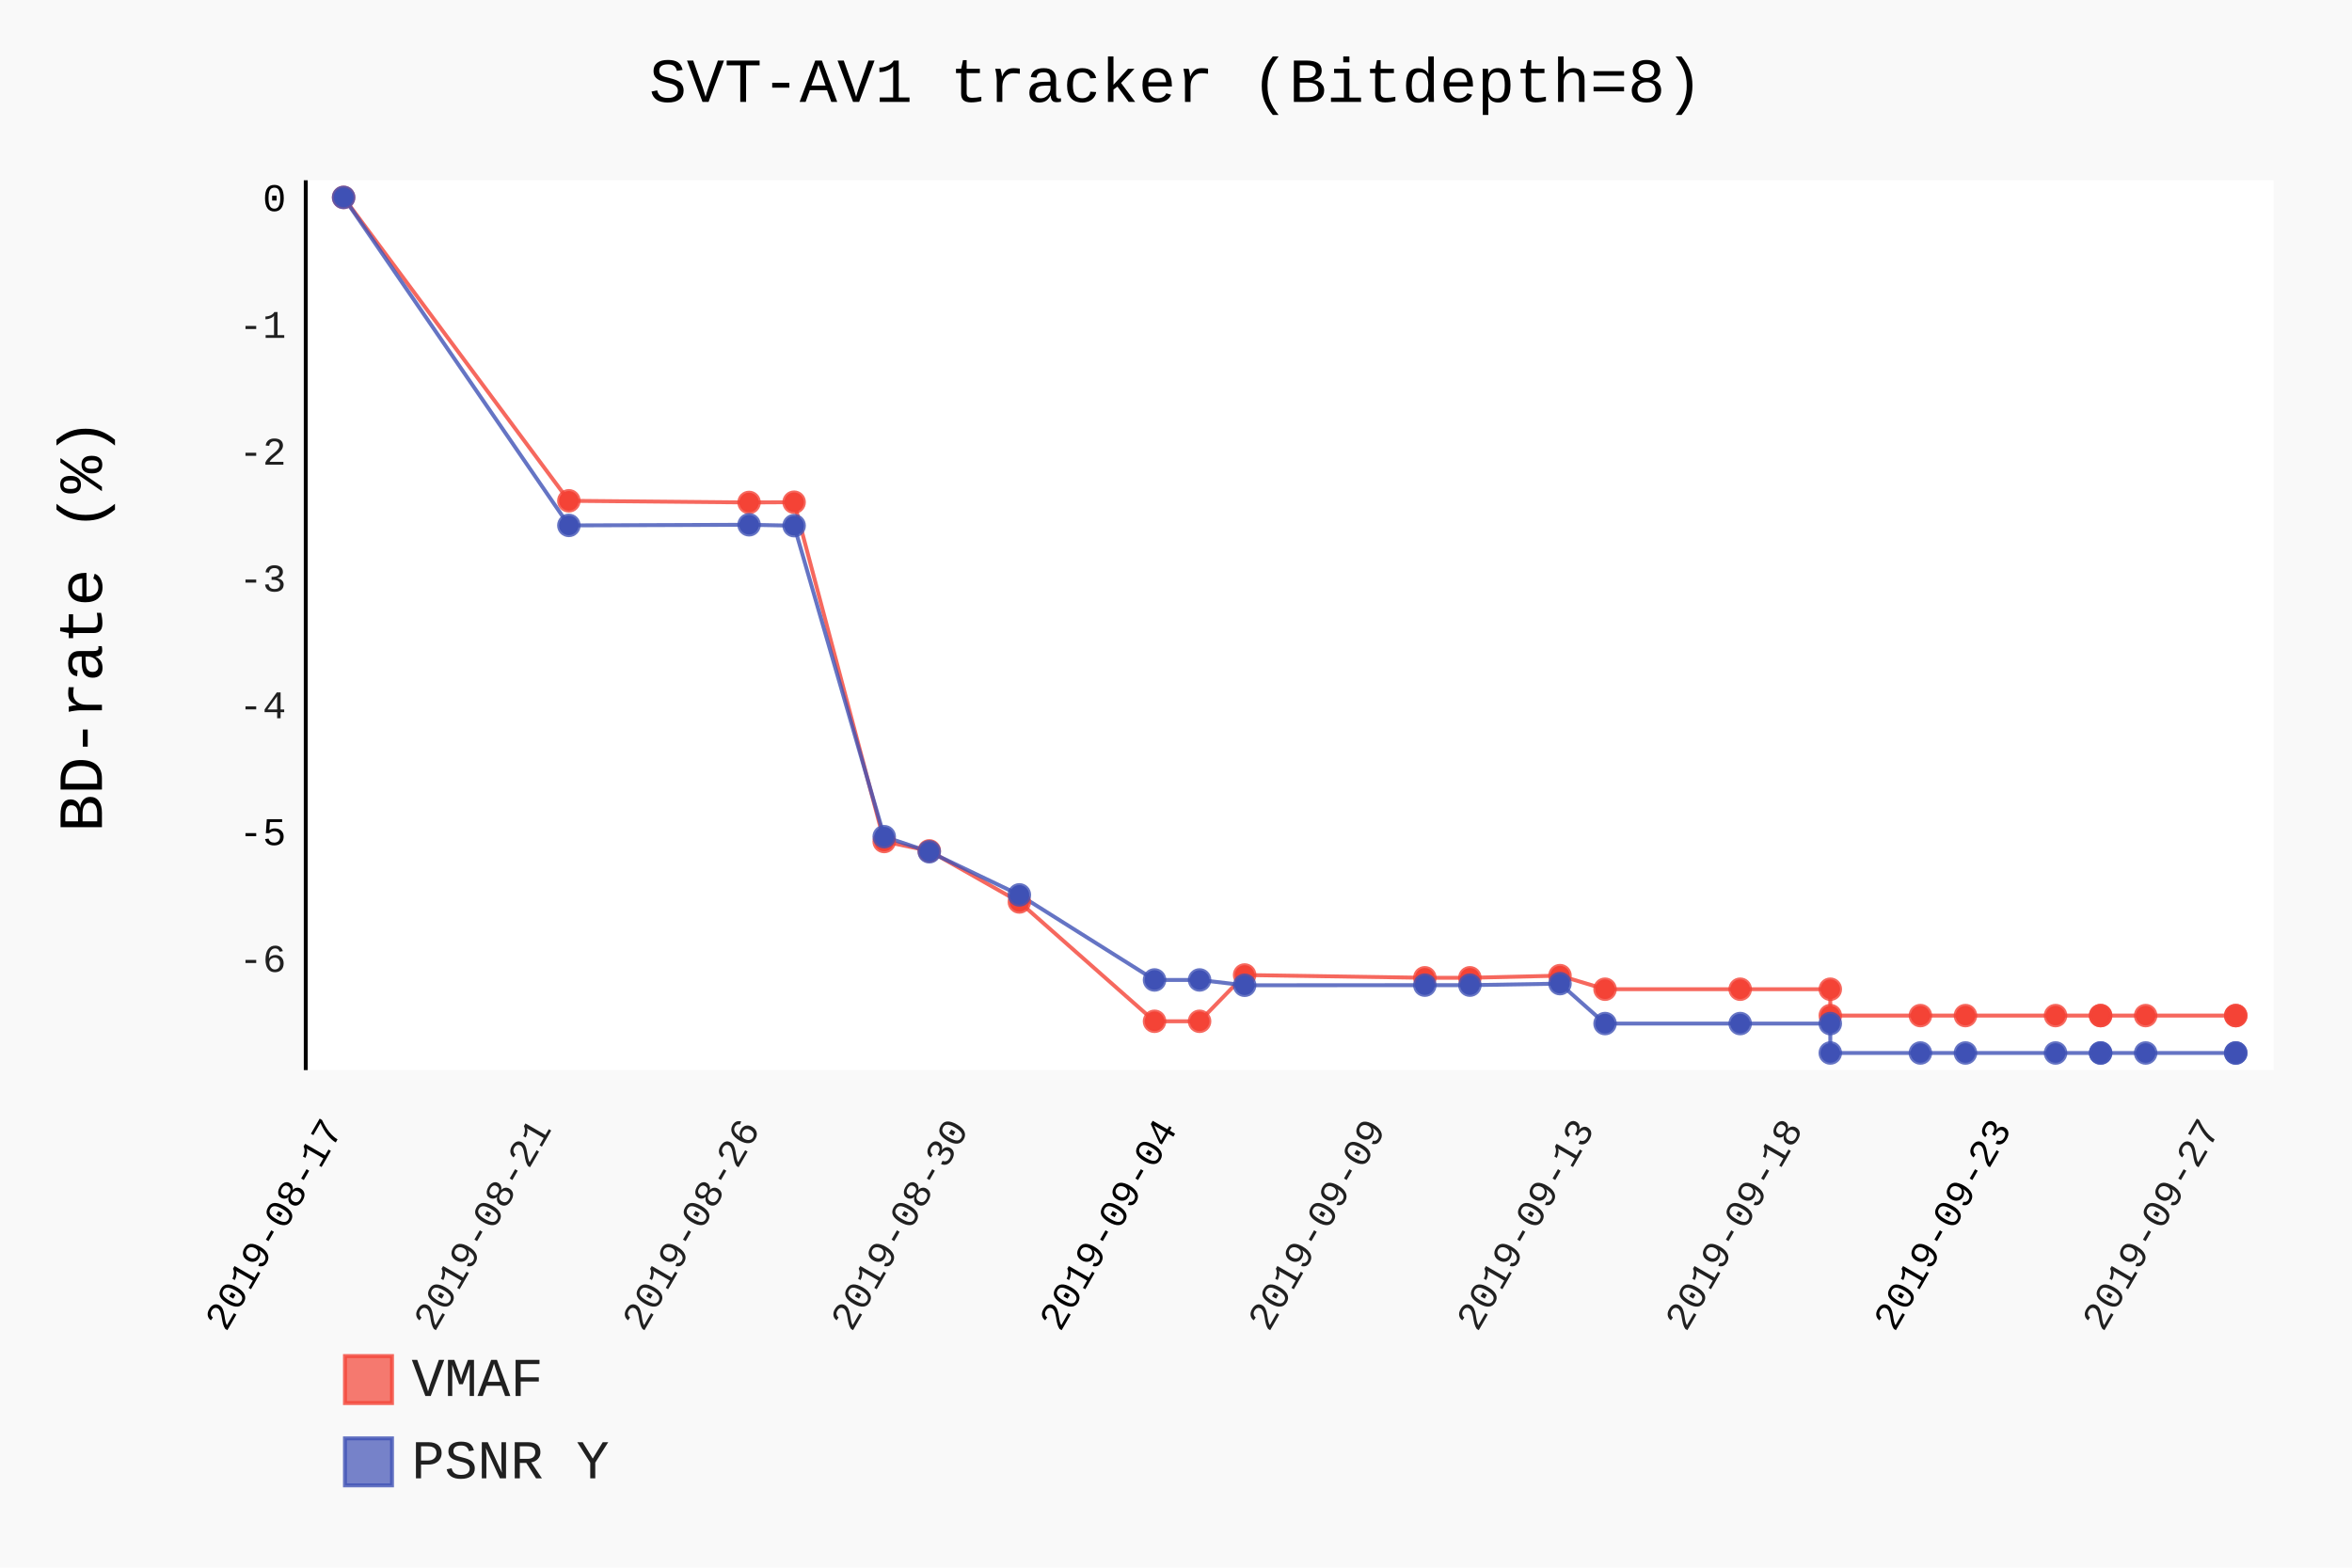
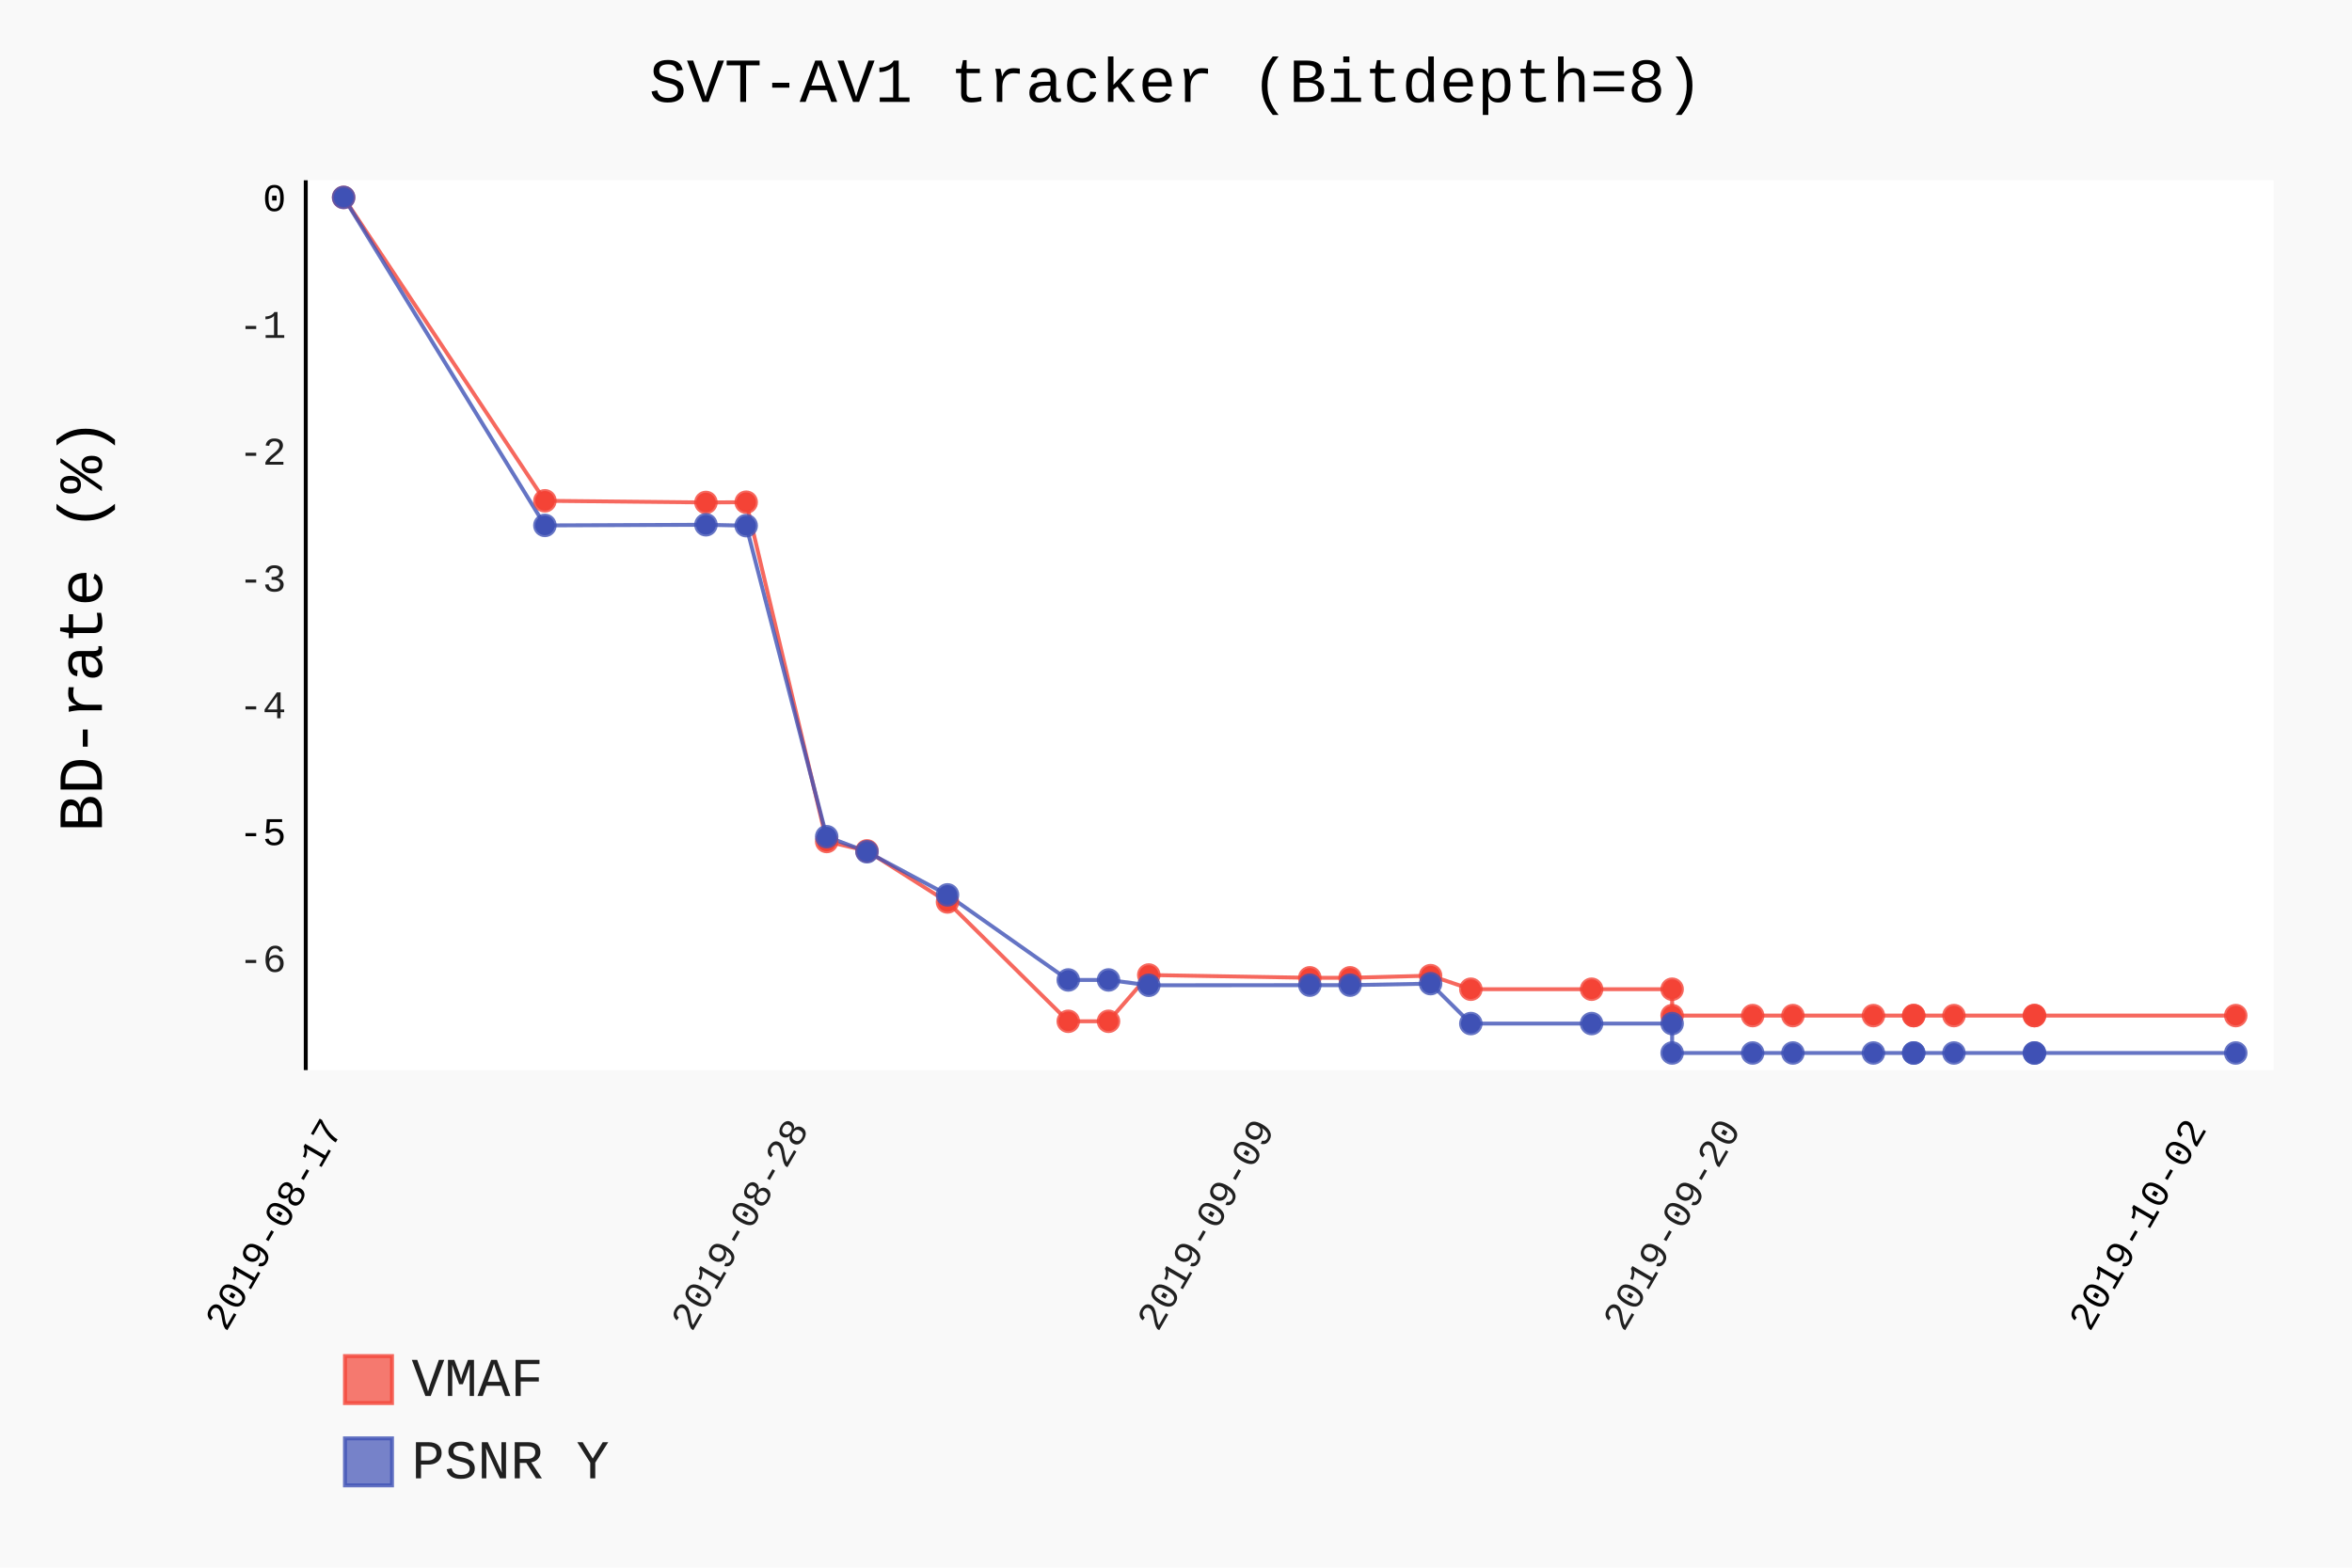
- <svg xmlns="http://www.w3.org/2000/svg" class="pygal-chart" id="chart-392ad5ea-ce6a-4ce7-a20e-768ba6a87f42" viewBox="0 0 600 400">
+ <svg xmlns="http://www.w3.org/2000/svg" class="pygal-chart" id="chart-bf8b40c0-e4dc-43f4-9f36-c6abd5af54ef" viewBox="0 0 600 400">
  <defs>
-     <style type="text/css">#chart-392ad5ea-ce6a-4ce7-a20e-768ba6a87f42{-webkit-user-select:none;-webkit-font-smoothing:antialiased;font-family:Consolas,"Liberation Mono",Menlo,Courier,monospace}#chart-392ad5ea-ce6a-4ce7-a20e-768ba6a87f42 .title{font-family:Consolas,"Liberation Mono",Menlo,Courier,monospace;font-size:16px}#chart-392ad5ea-ce6a-4ce7-a20e-768ba6a87f42 .legends .legend text{font-family:Consolas,"Liberation Mono",Menlo,Courier,monospace;font-size:14px}#chart-392ad5ea-ce6a-4ce7-a20e-768ba6a87f42 .axis text{font-family:Consolas,"Liberation Mono",Menlo,Courier,monospace;font-size:10px}#chart-392ad5ea-ce6a-4ce7-a20e-768ba6a87f42 .axis text.major{font-family:Consolas,"Liberation Mono",Menlo,Courier,monospace;font-size:10px}#chart-392ad5ea-ce6a-4ce7-a20e-768ba6a87f42 .text-overlay text.value{font-family:Consolas,"Liberation Mono",Menlo,Courier,monospace;font-size:16px}#chart-392ad5ea-ce6a-4ce7-a20e-768ba6a87f42 .text-overlay text.label{font-family:Consolas,"Liberation Mono",Menlo,Courier,monospace;font-size:10px}#chart-392ad5ea-ce6a-4ce7-a20e-768ba6a87f42 .tooltip{font-family:Consolas,"Liberation Mono",Menlo,Courier,monospace;font-size:14px}#chart-392ad5ea-ce6a-4ce7-a20e-768ba6a87f42 text.no_data{font-family:Consolas,"Liberation Mono",Menlo,Courier,monospace;font-size:64px}
- #chart-392ad5ea-ce6a-4ce7-a20e-768ba6a87f42{background-color:rgba(249,249,249,1)}#chart-392ad5ea-ce6a-4ce7-a20e-768ba6a87f42 path,#chart-392ad5ea-ce6a-4ce7-a20e-768ba6a87f42 line,#chart-392ad5ea-ce6a-4ce7-a20e-768ba6a87f42 rect,#chart-392ad5ea-ce6a-4ce7-a20e-768ba6a87f42 circle{-webkit-transition:150ms;-moz-transition:150ms;transition:150ms}#chart-392ad5ea-ce6a-4ce7-a20e-768ba6a87f42 .graph &gt; .background{fill:rgba(249,249,249,1)}#chart-392ad5ea-ce6a-4ce7-a20e-768ba6a87f42 .plot &gt; .background{fill:rgba(255,255,255,1)}#chart-392ad5ea-ce6a-4ce7-a20e-768ba6a87f42 .graph{fill:rgba(0,0,0,.87)}#chart-392ad5ea-ce6a-4ce7-a20e-768ba6a87f42 text.no_data{fill:rgba(0,0,0,1)}#chart-392ad5ea-ce6a-4ce7-a20e-768ba6a87f42 .title{fill:rgba(0,0,0,1)}#chart-392ad5ea-ce6a-4ce7-a20e-768ba6a87f42 .legends .legend text{fill:rgba(0,0,0,.87)}#chart-392ad5ea-ce6a-4ce7-a20e-768ba6a87f42 .legends .legend:hover text{fill:rgba(0,0,0,1)}#chart-392ad5ea-ce6a-4ce7-a20e-768ba6a87f42 .axis .line{stroke:rgba(0,0,0,1)}#chart-392ad5ea-ce6a-4ce7-a20e-768ba6a87f42 .axis .guide.line{stroke:rgba(0,0,0,.54)}#chart-392ad5ea-ce6a-4ce7-a20e-768ba6a87f42 .axis .major.line{stroke:rgba(0,0,0,.87)}#chart-392ad5ea-ce6a-4ce7-a20e-768ba6a87f42 .axis text.major{fill:rgba(0,0,0,1)}#chart-392ad5ea-ce6a-4ce7-a20e-768ba6a87f42 .axis.y .guides:hover .guide.line,#chart-392ad5ea-ce6a-4ce7-a20e-768ba6a87f42 .line-graph .axis.x .guides:hover .guide.line,#chart-392ad5ea-ce6a-4ce7-a20e-768ba6a87f42 .stackedline-graph .axis.x .guides:hover .guide.line,#chart-392ad5ea-ce6a-4ce7-a20e-768ba6a87f42 .xy-graph .axis.x .guides:hover .guide.line{stroke:rgba(0,0,0,1)}#chart-392ad5ea-ce6a-4ce7-a20e-768ba6a87f42 .axis .guides:hover text{fill:rgba(0,0,0,1)}#chart-392ad5ea-ce6a-4ce7-a20e-768ba6a87f42 .reactive{fill-opacity:.7;stroke-opacity:.8}#chart-392ad5ea-ce6a-4ce7-a20e-768ba6a87f42 .ci{stroke:rgba(0,0,0,.87)}#chart-392ad5ea-ce6a-4ce7-a20e-768ba6a87f42 .reactive.active,#chart-392ad5ea-ce6a-4ce7-a20e-768ba6a87f42 .active .reactive{fill-opacity:.8;stroke-opacity:.9;stroke-width:4}#chart-392ad5ea-ce6a-4ce7-a20e-768ba6a87f42 .ci .reactive.active{stroke-width:1.5}#chart-392ad5ea-ce6a-4ce7-a20e-768ba6a87f42 .series text{fill:rgba(0,0,0,1)}#chart-392ad5ea-ce6a-4ce7-a20e-768ba6a87f42 .tooltip rect{fill:rgba(255,255,255,1);stroke:rgba(0,0,0,1);-webkit-transition:opacity 150ms;-moz-transition:opacity 150ms;transition:opacity 150ms}#chart-392ad5ea-ce6a-4ce7-a20e-768ba6a87f42 .tooltip .label{fill:rgba(0,0,0,.87)}#chart-392ad5ea-ce6a-4ce7-a20e-768ba6a87f42 .tooltip .label{fill:rgba(0,0,0,.87)}#chart-392ad5ea-ce6a-4ce7-a20e-768ba6a87f42 .tooltip .legend{font-size:.8em;fill:rgba(0,0,0,.54)}#chart-392ad5ea-ce6a-4ce7-a20e-768ba6a87f42 .tooltip .x_label{font-size:.6em;fill:rgba(0,0,0,1)}#chart-392ad5ea-ce6a-4ce7-a20e-768ba6a87f42 .tooltip .xlink{font-size:.5em;text-decoration:underline}#chart-392ad5ea-ce6a-4ce7-a20e-768ba6a87f42 .tooltip .value{font-size:1.5em}#chart-392ad5ea-ce6a-4ce7-a20e-768ba6a87f42 .bound{font-size:.5em}#chart-392ad5ea-ce6a-4ce7-a20e-768ba6a87f42 .max-value{font-size:.75em;fill:rgba(0,0,0,.54)}#chart-392ad5ea-ce6a-4ce7-a20e-768ba6a87f42 .map-element{fill:rgba(255,255,255,1);stroke:rgba(0,0,0,.54) !important}#chart-392ad5ea-ce6a-4ce7-a20e-768ba6a87f42 .map-element .reactive{fill-opacity:inherit;stroke-opacity:inherit}#chart-392ad5ea-ce6a-4ce7-a20e-768ba6a87f42 .color-0,#chart-392ad5ea-ce6a-4ce7-a20e-768ba6a87f42 .color-0 a:visited{stroke:#F44336;fill:#F44336}#chart-392ad5ea-ce6a-4ce7-a20e-768ba6a87f42 .color-1,#chart-392ad5ea-ce6a-4ce7-a20e-768ba6a87f42 .color-1 a:visited{stroke:#3F51B5;fill:#3F51B5}#chart-392ad5ea-ce6a-4ce7-a20e-768ba6a87f42 .text-overlay .color-0 text{fill:black}#chart-392ad5ea-ce6a-4ce7-a20e-768ba6a87f42 .text-overlay .color-1 text{fill:black}
- #chart-392ad5ea-ce6a-4ce7-a20e-768ba6a87f42 text.no_data{text-anchor:middle}#chart-392ad5ea-ce6a-4ce7-a20e-768ba6a87f42 .guide.line{fill:none}#chart-392ad5ea-ce6a-4ce7-a20e-768ba6a87f42 .centered{text-anchor:middle}#chart-392ad5ea-ce6a-4ce7-a20e-768ba6a87f42 .title{text-anchor:middle}#chart-392ad5ea-ce6a-4ce7-a20e-768ba6a87f42 .legends .legend text{fill-opacity:1}#chart-392ad5ea-ce6a-4ce7-a20e-768ba6a87f42 .axis.x text{text-anchor:middle}#chart-392ad5ea-ce6a-4ce7-a20e-768ba6a87f42 .axis.x:not(.web) text[transform]{text-anchor:start}#chart-392ad5ea-ce6a-4ce7-a20e-768ba6a87f42 .axis.x:not(.web) text[transform].backwards{text-anchor:end}#chart-392ad5ea-ce6a-4ce7-a20e-768ba6a87f42 .axis.y text{text-anchor:end}#chart-392ad5ea-ce6a-4ce7-a20e-768ba6a87f42 .axis.y text[transform].backwards{text-anchor:start}#chart-392ad5ea-ce6a-4ce7-a20e-768ba6a87f42 .axis.y2 text{text-anchor:start}#chart-392ad5ea-ce6a-4ce7-a20e-768ba6a87f42 .axis.y2 text[transform].backwards{text-anchor:end}#chart-392ad5ea-ce6a-4ce7-a20e-768ba6a87f42 .axis .guide.line{stroke-dasharray:4,4}#chart-392ad5ea-ce6a-4ce7-a20e-768ba6a87f42 .axis .major.guide.line{stroke-dasharray:6,6}#chart-392ad5ea-ce6a-4ce7-a20e-768ba6a87f42 .horizontal .axis.y .guide.line,#chart-392ad5ea-ce6a-4ce7-a20e-768ba6a87f42 .horizontal .axis.y2 .guide.line,#chart-392ad5ea-ce6a-4ce7-a20e-768ba6a87f42 .vertical .axis.x .guide.line{opacity:0}#chart-392ad5ea-ce6a-4ce7-a20e-768ba6a87f42 .horizontal .axis.always_show .guide.line,#chart-392ad5ea-ce6a-4ce7-a20e-768ba6a87f42 .vertical .axis.always_show .guide.line{opacity:1 !important}#chart-392ad5ea-ce6a-4ce7-a20e-768ba6a87f42 .axis.y .guides:hover .guide.line,#chart-392ad5ea-ce6a-4ce7-a20e-768ba6a87f42 .axis.y2 .guides:hover .guide.line,#chart-392ad5ea-ce6a-4ce7-a20e-768ba6a87f42 .axis.x .guides:hover .guide.line{opacity:1}#chart-392ad5ea-ce6a-4ce7-a20e-768ba6a87f42 .axis .guides:hover text{opacity:1}#chart-392ad5ea-ce6a-4ce7-a20e-768ba6a87f42 .nofill{fill:none}#chart-392ad5ea-ce6a-4ce7-a20e-768ba6a87f42 .subtle-fill{fill-opacity:.2}#chart-392ad5ea-ce6a-4ce7-a20e-768ba6a87f42 .dot{stroke-width:1px;fill-opacity:1}#chart-392ad5ea-ce6a-4ce7-a20e-768ba6a87f42 .dot.active{stroke-width:5px}#chart-392ad5ea-ce6a-4ce7-a20e-768ba6a87f42 .dot.negative{fill:transparent}#chart-392ad5ea-ce6a-4ce7-a20e-768ba6a87f42 text,#chart-392ad5ea-ce6a-4ce7-a20e-768ba6a87f42 tspan{stroke:none !important}#chart-392ad5ea-ce6a-4ce7-a20e-768ba6a87f42 .series text.active{opacity:1}#chart-392ad5ea-ce6a-4ce7-a20e-768ba6a87f42 .tooltip rect{fill-opacity:.95;stroke-width:.5}#chart-392ad5ea-ce6a-4ce7-a20e-768ba6a87f42 .tooltip text{fill-opacity:1}#chart-392ad5ea-ce6a-4ce7-a20e-768ba6a87f42 .showable{visibility:hidden}#chart-392ad5ea-ce6a-4ce7-a20e-768ba6a87f42 .showable.shown{visibility:visible}#chart-392ad5ea-ce6a-4ce7-a20e-768ba6a87f42 .gauge-background{fill:rgba(229,229,229,1);stroke:none}#chart-392ad5ea-ce6a-4ce7-a20e-768ba6a87f42 .bg-lines{stroke:rgba(249,249,249,1);stroke-width:2px}</style>
+     <style type="text/css">#chart-bf8b40c0-e4dc-43f4-9f36-c6abd5af54ef{-webkit-user-select:none;-webkit-font-smoothing:antialiased;font-family:Consolas,"Liberation Mono",Menlo,Courier,monospace}#chart-bf8b40c0-e4dc-43f4-9f36-c6abd5af54ef .title{font-family:Consolas,"Liberation Mono",Menlo,Courier,monospace;font-size:16px}#chart-bf8b40c0-e4dc-43f4-9f36-c6abd5af54ef .legends .legend text{font-family:Consolas,"Liberation Mono",Menlo,Courier,monospace;font-size:14px}#chart-bf8b40c0-e4dc-43f4-9f36-c6abd5af54ef .axis text{font-family:Consolas,"Liberation Mono",Menlo,Courier,monospace;font-size:10px}#chart-bf8b40c0-e4dc-43f4-9f36-c6abd5af54ef .axis text.major{font-family:Consolas,"Liberation Mono",Menlo,Courier,monospace;font-size:10px}#chart-bf8b40c0-e4dc-43f4-9f36-c6abd5af54ef .text-overlay text.value{font-family:Consolas,"Liberation Mono",Menlo,Courier,monospace;font-size:16px}#chart-bf8b40c0-e4dc-43f4-9f36-c6abd5af54ef .text-overlay text.label{font-family:Consolas,"Liberation Mono",Menlo,Courier,monospace;font-size:10px}#chart-bf8b40c0-e4dc-43f4-9f36-c6abd5af54ef .tooltip{font-family:Consolas,"Liberation Mono",Menlo,Courier,monospace;font-size:14px}#chart-bf8b40c0-e4dc-43f4-9f36-c6abd5af54ef text.no_data{font-family:Consolas,"Liberation Mono",Menlo,Courier,monospace;font-size:64px}
+ #chart-bf8b40c0-e4dc-43f4-9f36-c6abd5af54ef{background-color:rgba(249,249,249,1)}#chart-bf8b40c0-e4dc-43f4-9f36-c6abd5af54ef path,#chart-bf8b40c0-e4dc-43f4-9f36-c6abd5af54ef line,#chart-bf8b40c0-e4dc-43f4-9f36-c6abd5af54ef rect,#chart-bf8b40c0-e4dc-43f4-9f36-c6abd5af54ef circle{-webkit-transition:150ms;-moz-transition:150ms;transition:150ms}#chart-bf8b40c0-e4dc-43f4-9f36-c6abd5af54ef .graph &gt; .background{fill:rgba(249,249,249,1)}#chart-bf8b40c0-e4dc-43f4-9f36-c6abd5af54ef .plot &gt; .background{fill:rgba(255,255,255,1)}#chart-bf8b40c0-e4dc-43f4-9f36-c6abd5af54ef .graph{fill:rgba(0,0,0,.87)}#chart-bf8b40c0-e4dc-43f4-9f36-c6abd5af54ef text.no_data{fill:rgba(0,0,0,1)}#chart-bf8b40c0-e4dc-43f4-9f36-c6abd5af54ef .title{fill:rgba(0,0,0,1)}#chart-bf8b40c0-e4dc-43f4-9f36-c6abd5af54ef .legends .legend text{fill:rgba(0,0,0,.87)}#chart-bf8b40c0-e4dc-43f4-9f36-c6abd5af54ef .legends .legend:hover text{fill:rgba(0,0,0,1)}#chart-bf8b40c0-e4dc-43f4-9f36-c6abd5af54ef .axis .line{stroke:rgba(0,0,0,1)}#chart-bf8b40c0-e4dc-43f4-9f36-c6abd5af54ef .axis .guide.line{stroke:rgba(0,0,0,.54)}#chart-bf8b40c0-e4dc-43f4-9f36-c6abd5af54ef .axis .major.line{stroke:rgba(0,0,0,.87)}#chart-bf8b40c0-e4dc-43f4-9f36-c6abd5af54ef .axis text.major{fill:rgba(0,0,0,1)}#chart-bf8b40c0-e4dc-43f4-9f36-c6abd5af54ef .axis.y .guides:hover .guide.line,#chart-bf8b40c0-e4dc-43f4-9f36-c6abd5af54ef .line-graph .axis.x .guides:hover .guide.line,#chart-bf8b40c0-e4dc-43f4-9f36-c6abd5af54ef .stackedline-graph .axis.x .guides:hover .guide.line,#chart-bf8b40c0-e4dc-43f4-9f36-c6abd5af54ef .xy-graph .axis.x .guides:hover .guide.line{stroke:rgba(0,0,0,1)}#chart-bf8b40c0-e4dc-43f4-9f36-c6abd5af54ef .axis .guides:hover text{fill:rgba(0,0,0,1)}#chart-bf8b40c0-e4dc-43f4-9f36-c6abd5af54ef .reactive{fill-opacity:.7;stroke-opacity:.8}#chart-bf8b40c0-e4dc-43f4-9f36-c6abd5af54ef .ci{stroke:rgba(0,0,0,.87)}#chart-bf8b40c0-e4dc-43f4-9f36-c6abd5af54ef .reactive.active,#chart-bf8b40c0-e4dc-43f4-9f36-c6abd5af54ef .active .reactive{fill-opacity:.8;stroke-opacity:.9;stroke-width:4}#chart-bf8b40c0-e4dc-43f4-9f36-c6abd5af54ef .ci .reactive.active{stroke-width:1.5}#chart-bf8b40c0-e4dc-43f4-9f36-c6abd5af54ef .series text{fill:rgba(0,0,0,1)}#chart-bf8b40c0-e4dc-43f4-9f36-c6abd5af54ef .tooltip rect{fill:rgba(255,255,255,1);stroke:rgba(0,0,0,1);-webkit-transition:opacity 150ms;-moz-transition:opacity 150ms;transition:opacity 150ms}#chart-bf8b40c0-e4dc-43f4-9f36-c6abd5af54ef .tooltip .label{fill:rgba(0,0,0,.87)}#chart-bf8b40c0-e4dc-43f4-9f36-c6abd5af54ef .tooltip .label{fill:rgba(0,0,0,.87)}#chart-bf8b40c0-e4dc-43f4-9f36-c6abd5af54ef .tooltip .legend{font-size:.8em;fill:rgba(0,0,0,.54)}#chart-bf8b40c0-e4dc-43f4-9f36-c6abd5af54ef .tooltip .x_label{font-size:.6em;fill:rgba(0,0,0,1)}#chart-bf8b40c0-e4dc-43f4-9f36-c6abd5af54ef .tooltip .xlink{font-size:.5em;text-decoration:underline}#chart-bf8b40c0-e4dc-43f4-9f36-c6abd5af54ef .tooltip .value{font-size:1.5em}#chart-bf8b40c0-e4dc-43f4-9f36-c6abd5af54ef .bound{font-size:.5em}#chart-bf8b40c0-e4dc-43f4-9f36-c6abd5af54ef .max-value{font-size:.75em;fill:rgba(0,0,0,.54)}#chart-bf8b40c0-e4dc-43f4-9f36-c6abd5af54ef .map-element{fill:rgba(255,255,255,1);stroke:rgba(0,0,0,.54) !important}#chart-bf8b40c0-e4dc-43f4-9f36-c6abd5af54ef .map-element .reactive{fill-opacity:inherit;stroke-opacity:inherit}#chart-bf8b40c0-e4dc-43f4-9f36-c6abd5af54ef .color-0,#chart-bf8b40c0-e4dc-43f4-9f36-c6abd5af54ef .color-0 a:visited{stroke:#F44336;fill:#F44336}#chart-bf8b40c0-e4dc-43f4-9f36-c6abd5af54ef .color-1,#chart-bf8b40c0-e4dc-43f4-9f36-c6abd5af54ef .color-1 a:visited{stroke:#3F51B5;fill:#3F51B5}#chart-bf8b40c0-e4dc-43f4-9f36-c6abd5af54ef .text-overlay .color-0 text{fill:black}#chart-bf8b40c0-e4dc-43f4-9f36-c6abd5af54ef .text-overlay .color-1 text{fill:black}
+ #chart-bf8b40c0-e4dc-43f4-9f36-c6abd5af54ef text.no_data{text-anchor:middle}#chart-bf8b40c0-e4dc-43f4-9f36-c6abd5af54ef .guide.line{fill:none}#chart-bf8b40c0-e4dc-43f4-9f36-c6abd5af54ef .centered{text-anchor:middle}#chart-bf8b40c0-e4dc-43f4-9f36-c6abd5af54ef .title{text-anchor:middle}#chart-bf8b40c0-e4dc-43f4-9f36-c6abd5af54ef .legends .legend text{fill-opacity:1}#chart-bf8b40c0-e4dc-43f4-9f36-c6abd5af54ef .axis.x text{text-anchor:middle}#chart-bf8b40c0-e4dc-43f4-9f36-c6abd5af54ef .axis.x:not(.web) text[transform]{text-anchor:start}#chart-bf8b40c0-e4dc-43f4-9f36-c6abd5af54ef .axis.x:not(.web) text[transform].backwards{text-anchor:end}#chart-bf8b40c0-e4dc-43f4-9f36-c6abd5af54ef .axis.y text{text-anchor:end}#chart-bf8b40c0-e4dc-43f4-9f36-c6abd5af54ef .axis.y text[transform].backwards{text-anchor:start}#chart-bf8b40c0-e4dc-43f4-9f36-c6abd5af54ef .axis.y2 text{text-anchor:start}#chart-bf8b40c0-e4dc-43f4-9f36-c6abd5af54ef .axis.y2 text[transform].backwards{text-anchor:end}#chart-bf8b40c0-e4dc-43f4-9f36-c6abd5af54ef .axis .guide.line{stroke-dasharray:4,4}#chart-bf8b40c0-e4dc-43f4-9f36-c6abd5af54ef .axis .major.guide.line{stroke-dasharray:6,6}#chart-bf8b40c0-e4dc-43f4-9f36-c6abd5af54ef .horizontal .axis.y .guide.line,#chart-bf8b40c0-e4dc-43f4-9f36-c6abd5af54ef .horizontal .axis.y2 .guide.line,#chart-bf8b40c0-e4dc-43f4-9f36-c6abd5af54ef .vertical .axis.x .guide.line{opacity:0}#chart-bf8b40c0-e4dc-43f4-9f36-c6abd5af54ef .horizontal .axis.always_show .guide.line,#chart-bf8b40c0-e4dc-43f4-9f36-c6abd5af54ef .vertical .axis.always_show .guide.line{opacity:1 !important}#chart-bf8b40c0-e4dc-43f4-9f36-c6abd5af54ef .axis.y .guides:hover .guide.line,#chart-bf8b40c0-e4dc-43f4-9f36-c6abd5af54ef .axis.y2 .guides:hover .guide.line,#chart-bf8b40c0-e4dc-43f4-9f36-c6abd5af54ef .axis.x .guides:hover .guide.line{opacity:1}#chart-bf8b40c0-e4dc-43f4-9f36-c6abd5af54ef .axis .guides:hover text{opacity:1}#chart-bf8b40c0-e4dc-43f4-9f36-c6abd5af54ef .nofill{fill:none}#chart-bf8b40c0-e4dc-43f4-9f36-c6abd5af54ef .subtle-fill{fill-opacity:.2}#chart-bf8b40c0-e4dc-43f4-9f36-c6abd5af54ef .dot{stroke-width:1px;fill-opacity:1}#chart-bf8b40c0-e4dc-43f4-9f36-c6abd5af54ef .dot.active{stroke-width:5px}#chart-bf8b40c0-e4dc-43f4-9f36-c6abd5af54ef .dot.negative{fill:transparent}#chart-bf8b40c0-e4dc-43f4-9f36-c6abd5af54ef text,#chart-bf8b40c0-e4dc-43f4-9f36-c6abd5af54ef tspan{stroke:none !important}#chart-bf8b40c0-e4dc-43f4-9f36-c6abd5af54ef .series text.active{opacity:1}#chart-bf8b40c0-e4dc-43f4-9f36-c6abd5af54ef .tooltip rect{fill-opacity:.95;stroke-width:.5}#chart-bf8b40c0-e4dc-43f4-9f36-c6abd5af54ef .tooltip text{fill-opacity:1}#chart-bf8b40c0-e4dc-43f4-9f36-c6abd5af54ef .showable{visibility:hidden}#chart-bf8b40c0-e4dc-43f4-9f36-c6abd5af54ef .showable.shown{visibility:visible}#chart-bf8b40c0-e4dc-43f4-9f36-c6abd5af54ef .gauge-background{fill:rgba(229,229,229,1);stroke:none}#chart-bf8b40c0-e4dc-43f4-9f36-c6abd5af54ef .bg-lines{stroke:rgba(249,249,249,1);stroke-width:2px}</style>
  </defs>
  <g class="graph datetimeline-graph vertical">
    <rect class="background" height="400" width="600" x="0" y="0" />
    <g class="plot" transform="translate(78, 46)">
      <rect class="background" height="227.038" width="502.0" x="0" y="0" />
      <g class="axis y">
        <g class="guides">
          <text class="" x="-5" y="201.974">-6</text>
        </g>
        <g class="guides">
          <text class="major" x="-5" y="169.622">-5</text>
        </g>
        <g class="guides">
          <text class="" x="-5" y="137.271">-4</text>
        </g>
        <g class="guides">
          <text class="" x="-5" y="104.92">-3</text>
        </g>
        <g class="guides">
          <text class="" x="-5" y="72.569">-2</text>
        </g>
        <g class="guides">
          <text class="" x="-5" y="40.217">-1</text>
        </g>
        <g class="guides">
          <text class="major" x="-5" y="7.866">0</text>
        </g>
      </g>
      <g class="axis x">
        <path class="line" d="M0 0 v227.038" />
        <g class="guides">
          <path class="major guide line" d="M9.654 0 v227.038" />
          <text class="major backwards" transform="rotate(300 9.653846 242.0385)" x="9.654" y="242.038">2019-08-17</text>
        </g>
        <g class="guides">
-           <path class="guide line" d="M62.861 0 v227.038" />
-           <text class="backwards" transform="rotate(300 62.86067 242.0385)" x="62.861" y="242.038">2019-08-21</text>
-         </g>
-         <g class="guides">
-           <path class="guide line" d="M116.067 0 v227.038" />
-           <text class="backwards" transform="rotate(300 116.0675 242.0385)" x="116.067" y="242.038">2019-08-26</text>
-         </g>
-         <g class="guides">
-           <path class="guide line" d="M169.274 0 v227.038" />
-           <text class="backwards" transform="rotate(300 169.2743 242.0385)" x="169.274" y="242.038">2019-08-30</text>
-         </g>
-         <g class="guides">
-           <path class="major guide line" d="M222.481 0 v227.038" />
-           <text class="major backwards" transform="rotate(300 222.4811 242.0385)" x="222.481" y="242.038">2019-09-04</text>
-         </g>
-         <g class="guides">
-           <path class="guide line" d="M275.688 0 v227.038" />
-           <text class="backwards" transform="rotate(300 275.688 242.0385)" x="275.688" y="242.038">2019-09-09</text>
-         </g>
-         <g class="guides">
-           <path class="guide line" d="M328.895 0 v227.038" />
-           <text class="backwards" transform="rotate(300 328.8948 242.0385)" x="328.895" y="242.038">2019-09-13</text>
-         </g>
-         <g class="guides">
-           <path class="guide line" d="M382.102 0 v227.038" />
-           <text class="backwards" transform="rotate(300 382.1016 242.0385)" x="382.102" y="242.038">2019-09-18</text>
-         </g>
-         <g class="guides">
-           <path class="major guide line" d="M435.308 0 v227.038" />
-           <text class="major backwards" transform="rotate(300 435.3084 242.0385)" x="435.308" y="242.038">2019-09-23</text>
-         </g>
-         <g class="guides">
-           <path class="guide line" d="M488.515 0 v227.038" />
-           <text class="backwards" transform="rotate(300 488.5153 242.0385)" x="488.515" y="242.038">2019-09-27</text>
+           <path class="guide line" d="M128.52 0 v227.038" />
+           <text class="backwards" transform="rotate(300 128.5202 242.0385)" x="128.52" y="242.038">2019-08-28</text>
+         </g>
+         <g class="guides">
+           <path class="guide line" d="M247.386 0 v227.038" />
+           <text class="backwards" transform="rotate(300 247.3865 242.0385)" x="247.386" y="242.038">2019-09-09</text>
+         </g>
+         <g class="guides">
+           <path class="guide line" d="M366.253 0 v227.038" />
+           <text class="backwards" transform="rotate(300 366.2528 242.0385)" x="366.253" y="242.038">2019-09-20</text>
+         </g>
+         <g class="guides">
+           <path class="major guide line" d="M485.119 0 v227.038" />
+           <text class="major backwards" transform="rotate(300 485.1191 242.0385)" x="485.119" y="242.038">2019-10-02</text>
        </g>
      </g>
      <g class="series serie-0 color-0">
-         <path class="line reactive nofill" d="M9.654 4.366 L67.117 81.783 113.088 82.203 124.581 82.139 147.566 168.71 159.059 171.104 182.044 184.142 216.522 214.585 228.015 214.585 239.507 202.776 285.478 203.488 296.971 203.488 319.956 202.938 331.449 206.4 365.927 206.4 388.912 206.4 388.912 213.129 411.897 213.129 423.39 213.129 446.375 213.129 457.868 213.129 457.868 213.129 469.361 213.129 492.346 213.129 492.346 213.129" />
+         <path class="line reactive nofill" d="M9.654 4.366 L61.004 81.783 102.084 82.203 112.354 82.139 132.894 168.71 143.164 171.104 163.705 184.142 194.515 214.585 204.785 214.585 215.055 202.776 256.135 203.488 266.405 203.488 286.945 202.938 297.215 206.4 328.025 206.4 348.565 206.4 348.565 213.129 369.106 213.129 379.376 213.129 399.916 213.129 410.186 213.129 410.186 213.129 420.456 213.129 440.996 213.129 440.996 213.129 492.346 213.129" />
      </g>
      <g class="series serie-1 color-1">
-         <path class="line reactive nofill" d="M9.654 4.366 L67.117 88.059 113.088 87.897 124.581 88.124 147.566 167.481 159.059 171.331 182.044 182.33 216.522 204.038 228.015 204.038 239.507 205.397 285.478 205.364 296.971 205.364 319.956 204.976 331.449 215.167 365.927 215.167 388.912 215.167 388.912 222.672 411.897 222.672 423.39 222.672 446.375 222.672 457.868 222.672 457.868 222.672 469.361 222.672 492.346 222.672 492.346 222.672" />
+         <path class="line reactive nofill" d="M9.654 4.366 L61.004 88.059 102.084 87.897 112.354 88.124 132.894 167.481 143.164 171.331 163.705 182.33 194.515 204.038 204.785 204.038 215.055 205.397 256.135 205.364 266.405 205.364 286.945 204.976 297.215 215.167 328.025 215.167 348.565 215.167 348.565 222.672 369.106 222.672 379.376 222.672 399.916 222.672 410.186 222.672 410.186 222.672 420.456 222.672 440.996 222.672 440.996 222.672 492.346 222.672" />
      </g>
    </g>
    <g class="titles">
      <text class="title plot_title" x="300.0" y="26">SVT-AV1 tracker (Bitdepth=8)</text>
      <text class="title" transform="rotate(-90 0 159.5192)" x="0" y="185.519">BD-rate (%)</text>
    </g>
    <g class="plot overlay" transform="translate(78, 46)">
      <g class="series serie-0 color-0">
        <g class="dots">
          <circle class="dot reactive tooltip-trigger" cx="9.654" cy="4.366" r="2.5" />
        </g>
        <g class="dots">
-           <circle class="dot reactive tooltip-trigger" cx="67.117" cy="81.783" r="2.5" />
-         </g>
-         <g class="dots">
-           <circle class="dot reactive tooltip-trigger" cx="113.088" cy="82.203" r="2.5" />
-         </g>
-         <g class="dots">
-           <circle class="dot reactive tooltip-trigger" cx="124.581" cy="82.139" r="2.5" />
-         </g>
-         <g class="dots">
-           <circle class="dot reactive tooltip-trigger" cx="147.566" cy="168.71" r="2.5" />
-         </g>
-         <g class="dots">
-           <circle class="dot reactive tooltip-trigger" cx="159.059" cy="171.104" r="2.5" />
-         </g>
-         <g class="dots">
-           <circle class="dot reactive tooltip-trigger" cx="182.044" cy="184.142" r="2.5" />
-         </g>
-         <g class="dots">
-           <circle class="dot reactive tooltip-trigger" cx="216.522" cy="214.585" r="2.5" />
-         </g>
-         <g class="dots">
-           <circle class="dot reactive tooltip-trigger" cx="228.015" cy="214.585" r="2.5" />
-         </g>
-         <g class="dots">
-           <circle class="dot reactive tooltip-trigger" cx="239.507" cy="202.776" r="2.5" />
-         </g>
-         <g class="dots">
-           <circle class="dot reactive tooltip-trigger" cx="285.478" cy="203.488" r="2.5" />
-         </g>
-         <g class="dots">
-           <circle class="dot reactive tooltip-trigger" cx="296.971" cy="203.488" r="2.5" />
-         </g>
-         <g class="dots">
-           <circle class="dot reactive tooltip-trigger" cx="319.956" cy="202.938" r="2.5" />
-         </g>
-         <g class="dots">
-           <circle class="dot reactive tooltip-trigger" cx="331.449" cy="206.4" r="2.5" />
-         </g>
-         <g class="dots">
-           <circle class="dot reactive tooltip-trigger" cx="365.927" cy="206.4" r="2.5" />
-         </g>
-         <g class="dots">
-           <circle class="dot reactive tooltip-trigger" cx="388.912" cy="206.4" r="2.5" />
-         </g>
-         <g class="dots">
-           <circle class="dot reactive tooltip-trigger" cx="388.912" cy="213.129" r="2.5" />
-         </g>
-         <g class="dots">
-           <circle class="dot reactive tooltip-trigger" cx="411.897" cy="213.129" r="2.5" />
-         </g>
-         <g class="dots">
-           <circle class="dot reactive tooltip-trigger" cx="423.39" cy="213.129" r="2.5" />
-         </g>
-         <g class="dots">
-           <circle class="dot reactive tooltip-trigger" cx="446.375" cy="213.129" r="2.5" />
-         </g>
-         <g class="dots">
-           <circle class="dot reactive tooltip-trigger" cx="457.868" cy="213.129" r="2.5" />
-         </g>
-         <g class="dots">
-           <circle class="dot reactive tooltip-trigger" cx="457.868" cy="213.129" r="2.5" />
-         </g>
-         <g class="dots">
-           <circle class="dot reactive tooltip-trigger" cx="469.361" cy="213.129" r="2.5" />
+           <circle class="dot reactive tooltip-trigger" cx="61.004" cy="81.783" r="2.5" />
+         </g>
+         <g class="dots">
+           <circle class="dot reactive tooltip-trigger" cx="102.084" cy="82.203" r="2.5" />
+         </g>
+         <g class="dots">
+           <circle class="dot reactive tooltip-trigger" cx="112.354" cy="82.139" r="2.5" />
+         </g>
+         <g class="dots">
+           <circle class="dot reactive tooltip-trigger" cx="132.894" cy="168.71" r="2.5" />
+         </g>
+         <g class="dots">
+           <circle class="dot reactive tooltip-trigger" cx="143.164" cy="171.104" r="2.5" />
+         </g>
+         <g class="dots">
+           <circle class="dot reactive tooltip-trigger" cx="163.705" cy="184.142" r="2.5" />
+         </g>
+         <g class="dots">
+           <circle class="dot reactive tooltip-trigger" cx="194.515" cy="214.585" r="2.5" />
+         </g>
+         <g class="dots">
+           <circle class="dot reactive tooltip-trigger" cx="204.785" cy="214.585" r="2.5" />
+         </g>
+         <g class="dots">
+           <circle class="dot reactive tooltip-trigger" cx="215.055" cy="202.776" r="2.5" />
+         </g>
+         <g class="dots">
+           <circle class="dot reactive tooltip-trigger" cx="256.135" cy="203.488" r="2.5" />
+         </g>
+         <g class="dots">
+           <circle class="dot reactive tooltip-trigger" cx="266.405" cy="203.488" r="2.5" />
+         </g>
+         <g class="dots">
+           <circle class="dot reactive tooltip-trigger" cx="286.945" cy="202.938" r="2.5" />
+         </g>
+         <g class="dots">
+           <circle class="dot reactive tooltip-trigger" cx="297.215" cy="206.4" r="2.5" />
+         </g>
+         <g class="dots">
+           <circle class="dot reactive tooltip-trigger" cx="328.025" cy="206.4" r="2.5" />
+         </g>
+         <g class="dots">
+           <circle class="dot reactive tooltip-trigger" cx="348.565" cy="206.4" r="2.5" />
+         </g>
+         <g class="dots">
+           <circle class="dot reactive tooltip-trigger" cx="348.565" cy="213.129" r="2.5" />
+         </g>
+         <g class="dots">
+           <circle class="dot reactive tooltip-trigger" cx="369.106" cy="213.129" r="2.5" />
+         </g>
+         <g class="dots">
+           <circle class="dot reactive tooltip-trigger" cx="379.376" cy="213.129" r="2.5" />
+         </g>
+         <g class="dots">
+           <circle class="dot reactive tooltip-trigger" cx="399.916" cy="213.129" r="2.5" />
+         </g>
+         <g class="dots">
+           <circle class="dot reactive tooltip-trigger" cx="410.186" cy="213.129" r="2.5" />
+         </g>
+         <g class="dots">
+           <circle class="dot reactive tooltip-trigger" cx="410.186" cy="213.129" r="2.5" />
+         </g>
+         <g class="dots">
+           <circle class="dot reactive tooltip-trigger" cx="420.456" cy="213.129" r="2.5" />
+         </g>
+         <g class="dots">
+           <circle class="dot reactive tooltip-trigger" cx="440.996" cy="213.129" r="2.5" />
+         </g>
+         <g class="dots">
+           <circle class="dot reactive tooltip-trigger" cx="440.996" cy="213.129" r="2.5" />
        </g>
        <g class="dots">
          <circle class="dot reactive tooltip-trigger" cx="492.346" cy="213.129" r="2.5" />
        </g>
-         <g class="dots">
-           <circle class="dot reactive tooltip-trigger" cx="492.346" cy="213.129" r="2.5" />
-         </g>
      </g>
      <g class="series serie-1 color-1">
        <g class="dots">
          <circle class="dot reactive tooltip-trigger" cx="9.654" cy="4.366" r="2.5" />
        </g>
        <g class="dots">
-           <circle class="dot reactive tooltip-trigger" cx="67.117" cy="88.059" r="2.5" />
-         </g>
-         <g class="dots">
-           <circle class="dot reactive tooltip-trigger" cx="113.088" cy="87.897" r="2.5" />
-         </g>
-         <g class="dots">
-           <circle class="dot reactive tooltip-trigger" cx="124.581" cy="88.124" r="2.5" />
-         </g>
-         <g class="dots">
-           <circle class="dot reactive tooltip-trigger" cx="147.566" cy="167.481" r="2.5" />
-         </g>
-         <g class="dots">
-           <circle class="dot reactive tooltip-trigger" cx="159.059" cy="171.331" r="2.5" />
-         </g>
-         <g class="dots">
-           <circle class="dot reactive tooltip-trigger" cx="182.044" cy="182.33" r="2.5" />
-         </g>
-         <g class="dots">
-           <circle class="dot reactive tooltip-trigger" cx="216.522" cy="204.038" r="2.5" />
-         </g>
-         <g class="dots">
-           <circle class="dot reactive tooltip-trigger" cx="228.015" cy="204.038" r="2.5" />
-         </g>
-         <g class="dots">
-           <circle class="dot reactive tooltip-trigger" cx="239.507" cy="205.397" r="2.5" />
-         </g>
-         <g class="dots">
-           <circle class="dot reactive tooltip-trigger" cx="285.478" cy="205.364" r="2.5" />
-         </g>
-         <g class="dots">
-           <circle class="dot reactive tooltip-trigger" cx="296.971" cy="205.364" r="2.5" />
-         </g>
-         <g class="dots">
-           <circle class="dot reactive tooltip-trigger" cx="319.956" cy="204.976" r="2.5" />
-         </g>
-         <g class="dots">
-           <circle class="dot reactive tooltip-trigger" cx="331.449" cy="215.167" r="2.5" />
-         </g>
-         <g class="dots">
-           <circle class="dot reactive tooltip-trigger" cx="365.927" cy="215.167" r="2.5" />
-         </g>
-         <g class="dots">
-           <circle class="dot reactive tooltip-trigger" cx="388.912" cy="215.167" r="2.5" />
-         </g>
-         <g class="dots">
-           <circle class="dot reactive tooltip-trigger" cx="388.912" cy="222.672" r="2.5" />
-         </g>
-         <g class="dots">
-           <circle class="dot reactive tooltip-trigger" cx="411.897" cy="222.672" r="2.5" />
-         </g>
-         <g class="dots">
-           <circle class="dot reactive tooltip-trigger" cx="423.39" cy="222.672" r="2.5" />
-         </g>
-         <g class="dots">
-           <circle class="dot reactive tooltip-trigger" cx="446.375" cy="222.672" r="2.5" />
-         </g>
-         <g class="dots">
-           <circle class="dot reactive tooltip-trigger" cx="457.868" cy="222.672" r="2.5" />
-         </g>
-         <g class="dots">
-           <circle class="dot reactive tooltip-trigger" cx="457.868" cy="222.672" r="2.5" />
-         </g>
-         <g class="dots">
-           <circle class="dot reactive tooltip-trigger" cx="469.361" cy="222.672" r="2.5" />
-         </g>
-         <g class="dots">
-           <circle class="dot reactive tooltip-trigger" cx="492.346" cy="222.672" r="2.5" />
+           <circle class="dot reactive tooltip-trigger" cx="61.004" cy="88.059" r="2.5" />
+         </g>
+         <g class="dots">
+           <circle class="dot reactive tooltip-trigger" cx="102.084" cy="87.897" r="2.5" />
+         </g>
+         <g class="dots">
+           <circle class="dot reactive tooltip-trigger" cx="112.354" cy="88.124" r="2.5" />
+         </g>
+         <g class="dots">
+           <circle class="dot reactive tooltip-trigger" cx="132.894" cy="167.481" r="2.5" />
+         </g>
+         <g class="dots">
+           <circle class="dot reactive tooltip-trigger" cx="143.164" cy="171.331" r="2.5" />
+         </g>
+         <g class="dots">
+           <circle class="dot reactive tooltip-trigger" cx="163.705" cy="182.33" r="2.5" />
+         </g>
+         <g class="dots">
+           <circle class="dot reactive tooltip-trigger" cx="194.515" cy="204.038" r="2.5" />
+         </g>
+         <g class="dots">
+           <circle class="dot reactive tooltip-trigger" cx="204.785" cy="204.038" r="2.5" />
+         </g>
+         <g class="dots">
+           <circle class="dot reactive tooltip-trigger" cx="215.055" cy="205.397" r="2.5" />
+         </g>
+         <g class="dots">
+           <circle class="dot reactive tooltip-trigger" cx="256.135" cy="205.364" r="2.5" />
+         </g>
+         <g class="dots">
+           <circle class="dot reactive tooltip-trigger" cx="266.405" cy="205.364" r="2.5" />
+         </g>
+         <g class="dots">
+           <circle class="dot reactive tooltip-trigger" cx="286.945" cy="204.976" r="2.5" />
+         </g>
+         <g class="dots">
+           <circle class="dot reactive tooltip-trigger" cx="297.215" cy="215.167" r="2.5" />
+         </g>
+         <g class="dots">
+           <circle class="dot reactive tooltip-trigger" cx="328.025" cy="215.167" r="2.5" />
+         </g>
+         <g class="dots">
+           <circle class="dot reactive tooltip-trigger" cx="348.565" cy="215.167" r="2.5" />
+         </g>
+         <g class="dots">
+           <circle class="dot reactive tooltip-trigger" cx="348.565" cy="222.672" r="2.5" />
+         </g>
+         <g class="dots">
+           <circle class="dot reactive tooltip-trigger" cx="369.106" cy="222.672" r="2.5" />
+         </g>
+         <g class="dots">
+           <circle class="dot reactive tooltip-trigger" cx="379.376" cy="222.672" r="2.5" />
+         </g>
+         <g class="dots">
+           <circle class="dot reactive tooltip-trigger" cx="399.916" cy="222.672" r="2.5" />
+         </g>
+         <g class="dots">
+           <circle class="dot reactive tooltip-trigger" cx="410.186" cy="222.672" r="2.5" />
+         </g>
+         <g class="dots">
+           <circle class="dot reactive tooltip-trigger" cx="410.186" cy="222.672" r="2.5" />
+         </g>
+         <g class="dots">
+           <circle class="dot reactive tooltip-trigger" cx="420.456" cy="222.672" r="2.5" />
+         </g>
+         <g class="dots">
+           <circle class="dot reactive tooltip-trigger" cx="440.996" cy="222.672" r="2.5" />
+         </g>
+         <g class="dots">
+           <circle class="dot reactive tooltip-trigger" cx="440.996" cy="222.672" r="2.5" />
        </g>
        <g class="dots">
          <circle class="dot reactive tooltip-trigger" cx="492.346" cy="222.672" r="2.5" />
        </g>
      </g>
    </g>
    <g class="plot text-overlay" transform="translate(78, 46)">
      <g class="series serie-0 color-0" />
      <g class="series serie-1 color-1" />
    </g>
    <g class="plot tooltip-overlay" transform="translate(78, 46)">
      <g class="tooltip" style="opacity: 0" transform="translate(0 0)">
        <rect class="tooltip-box" height="0" rx="0" ry="0" width="0" />
        <g class="text" />
      </g>
    </g>
    <g class="legends" transform="translate(88, 345)">
      <g class="legend reactive activate-serie" id="activate-serie-0">
        <rect class="color-0 reactive" height="12" width="12" x="0.0" y="1.0" />
        <text x="17.0" y="11.2">VMAF</text>
      </g>
      <g class="legend reactive activate-serie" id="activate-serie-1">
        <rect class="color-1 reactive" height="12" width="12" x="0.0" y="22.0" />
        <text x="17.0" y="32.2">PSNR Y</text>
      </g>
    </g>
  </g>
</svg>
